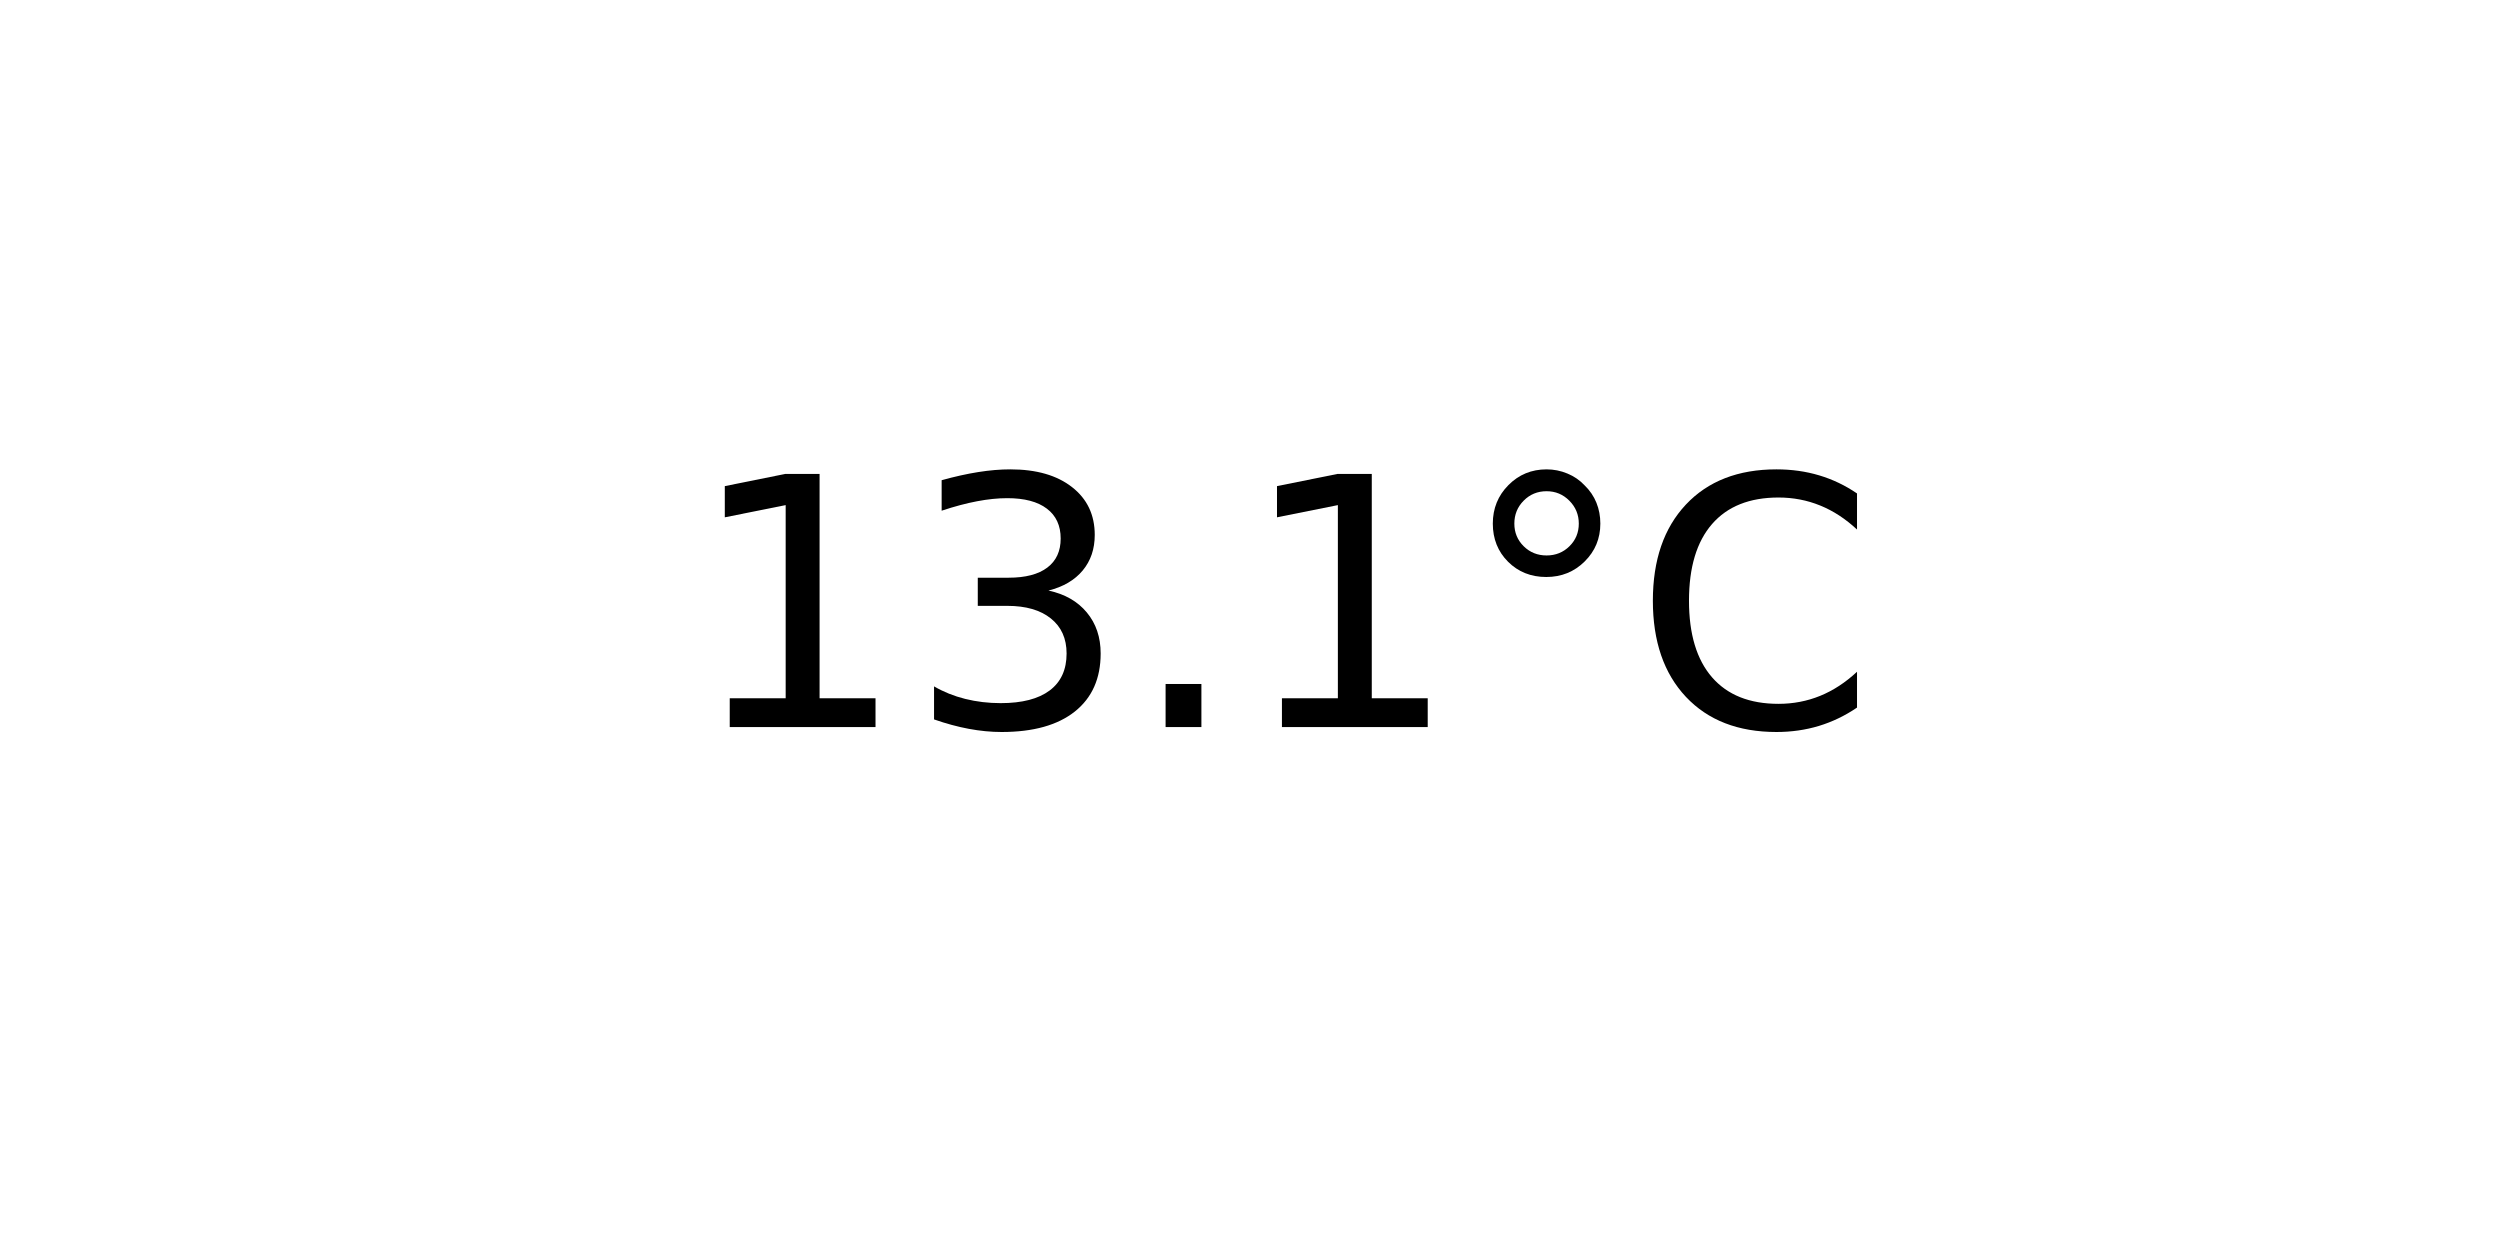
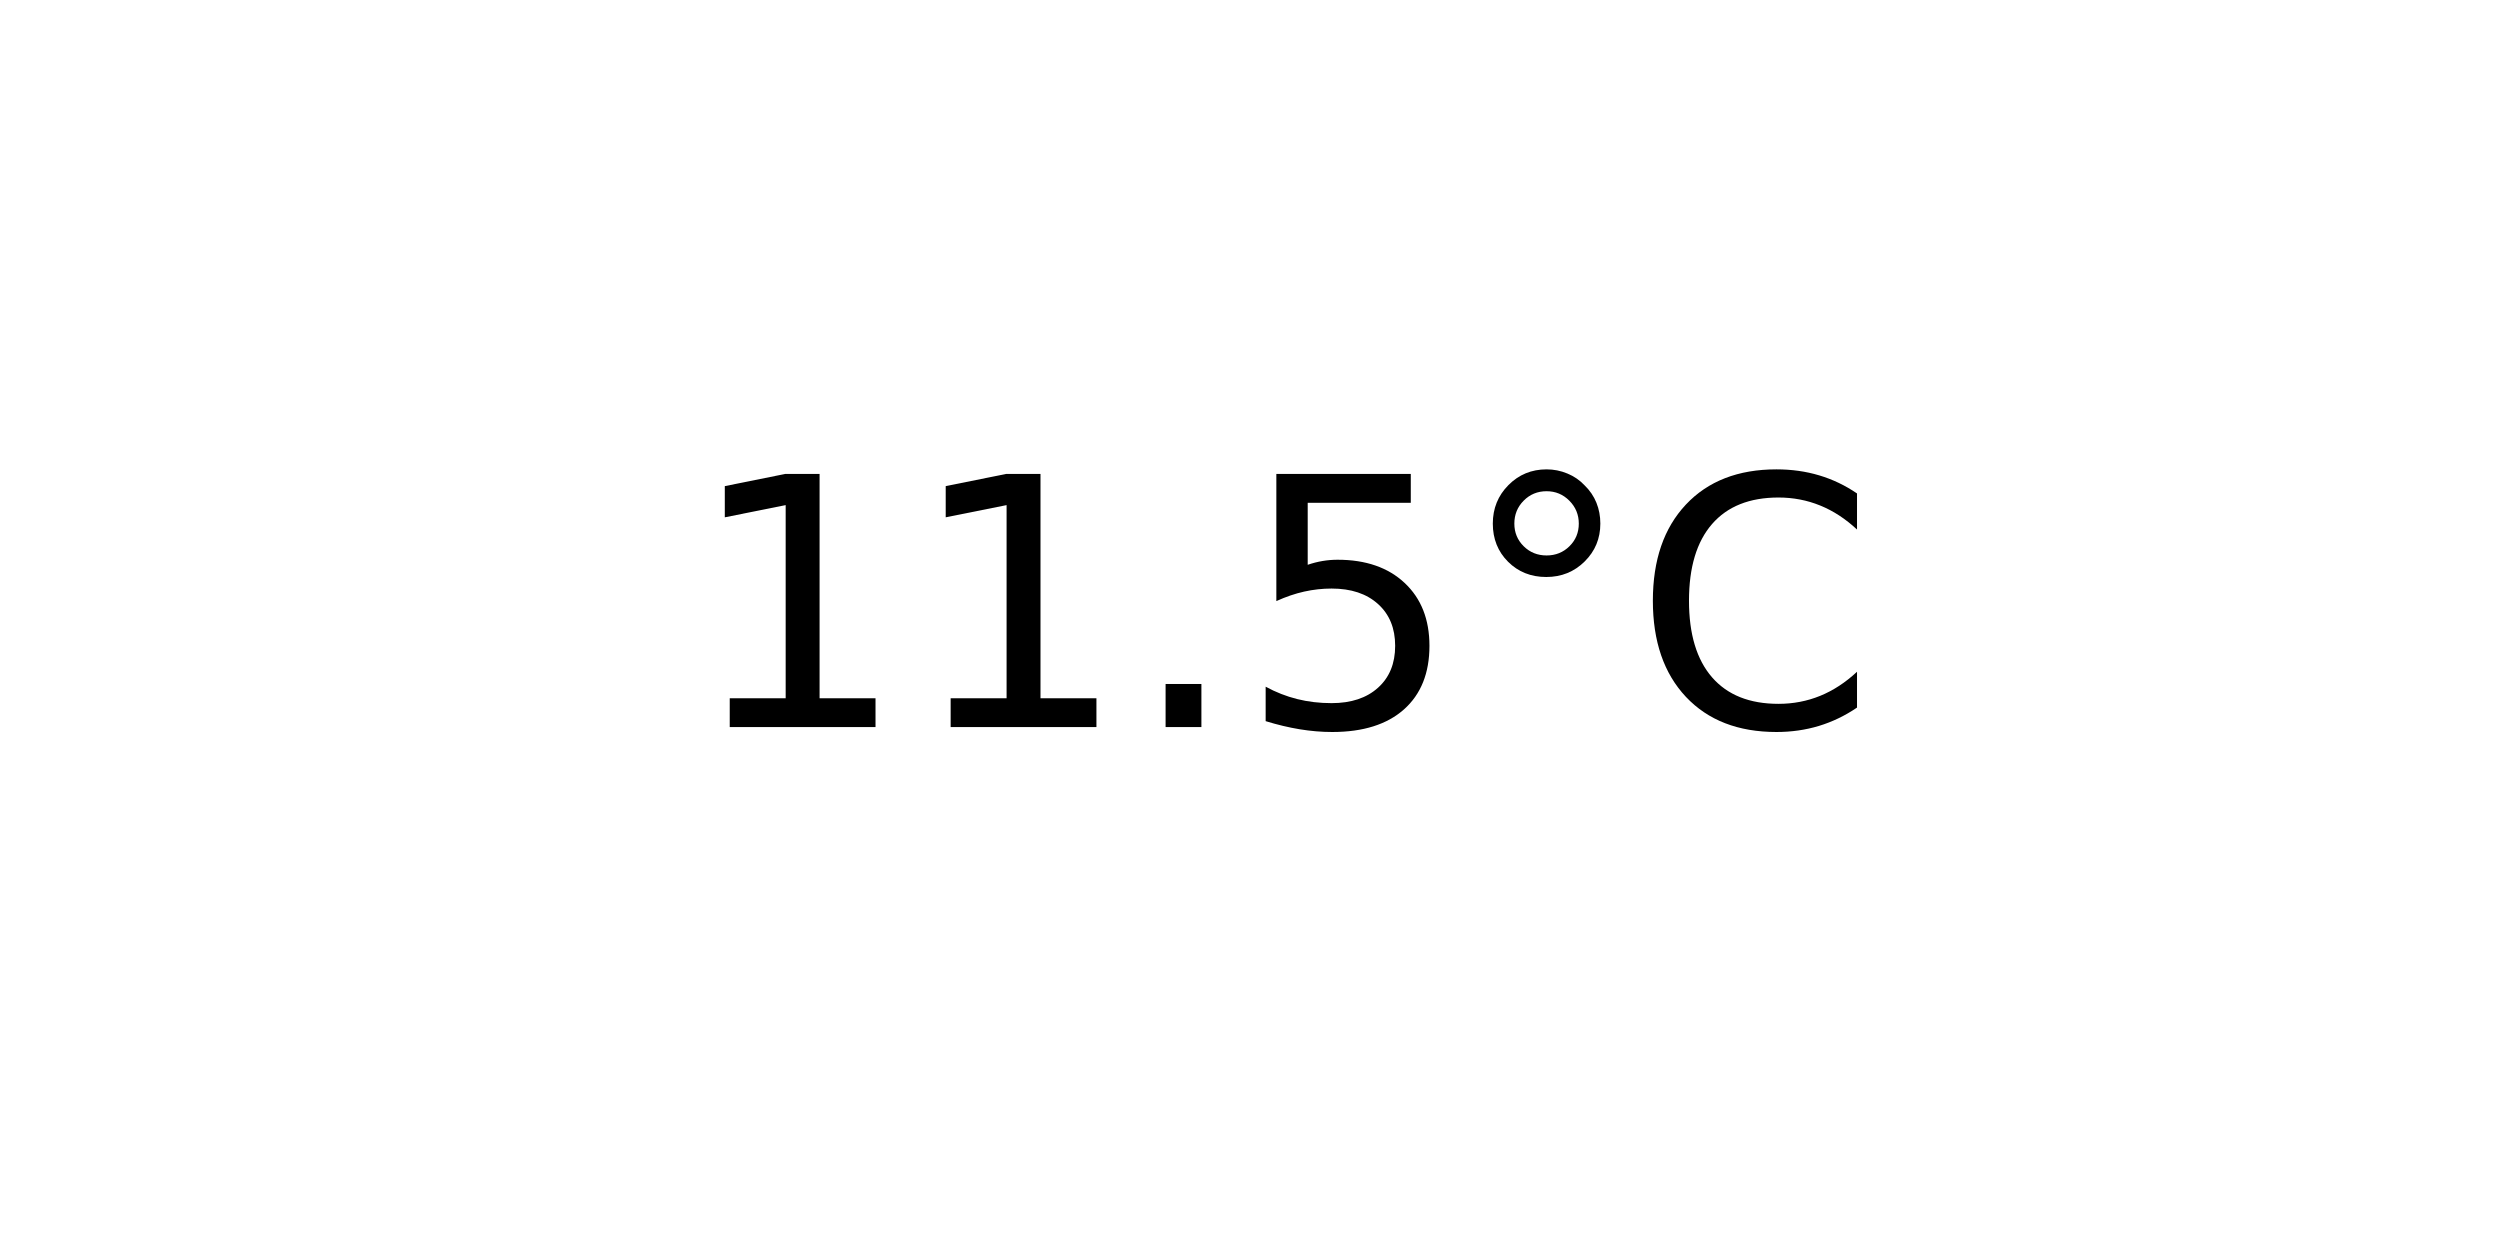
<svg xmlns="http://www.w3.org/2000/svg" xmlns:xlink="http://www.w3.org/1999/xlink" width="72pt" height="36pt" viewBox="0 0 72 36" version="1.1">
  <defs>
    <style type="text/css">*{stroke-linejoin: round; stroke-linecap: butt}</style>
  </defs>
  <g id="figure_1">
    <g id="axes_1">
      <g id="text_1">
        <g transform="translate(19.77578 20.93937) scale(0.1 -0.1)">
          <defs>
            <path id="DejaVuSans-31" d="M 794 531  L 1825 531  L 1825 4091  L 703 3866  L 703 4441  L 1819 4666  L 2450 4666  L 2450 531  L 3481 531  L 3481 0  L 794 0  L 794 531  z " transform="scale(0.015625)" />
-             <path id="DejaVuSans-33" d="M 2597 2516  Q 3050 2419 3304 2112  Q 3559 1806 3559 1356  Q 3559 666 3084 287  Q 2609 -91 1734 -91  Q 1441 -91 1130 -33  Q 819 25 488 141  L 488 750  Q 750 597 1062 519  Q 1375 441 1716 441  Q 2309 441 2620 675  Q 2931 909 2931 1356  Q 2931 1769 2642 2001  Q 2353 2234 1838 2234  L 1294 2234  L 1294 2753  L 1863 2753  Q 2328 2753 2575 2939  Q 2822 3125 2822 3475  Q 2822 3834 2567 4026  Q 2313 4219 1838 4219  Q 1578 4219 1281 4162  Q 984 4106 628 3988  L 628 4550  Q 988 4650 1302 4700  Q 1616 4750 1894 4750  Q 2613 4750 3031 4423  Q 3450 4097 3450 3541  Q 3450 3153 3228 2886  Q 3006 2619 2597 2516  z " transform="scale(0.015625)" />
            <path id="DejaVuSans-2e" d="M 684 794  L 1344 794  L 1344 0  L 684 0  L 684 794  z " transform="scale(0.015625)" />
+             <path id="DejaVuSans-35" d="M 691 4666  L 3169 4666  L 3169 4134  L 1269 4134  L 1269 2991  Q 1406 3038 1543 3061  Q 1681 3084 1819 3084  Q 2600 3084 3056 2656  Q 3513 2228 3513 1497  Q 3513 744 3044 326  Q 2575 -91 1722 -91  Q 1428 -91 1123 -41  Q 819 9 494 109  L 494 744  Q 775 591 1075 516  Q 1375 441 1709 441  Q 2250 441 2565 725  Q 2881 1009 2881 1497  Q 2881 1984 2565 2268  Q 2250 2553 1709 2553  Q 1456 2553 1204 2497  Q 953 2441 691 2322  L 691 4666  z " transform="scale(0.015625)" />
            <path id="DejaVuSans-b0" d="M 1600 4347  Q 1350 4347 1178 4173  Q 1006 4000 1006 3750  Q 1006 3503 1178 3333  Q 1350 3163 1600 3163  Q 1850 3163 2022 3333  Q 2194 3503 2194 3750  Q 2194 3997 2020 4172  Q 1847 4347 1600 4347  z M 1600 4750  Q 1800 4750 1984 4673  Q 2169 4597 2303 4453  Q 2447 4313 2519 4134  Q 2591 3956 2591 3750  Q 2591 3338 2302 3052  Q 2013 2766 1594 2766  Q 1172 2766 890 3047  Q 609 3328 609 3750  Q 609 4169 896 4459  Q 1184 4750 1600 4750  z " transform="scale(0.015625)" />
            <path id="DejaVuSans-43" d="M 4122 4306  L 4122 3641  Q 3803 3938 3442 4084  Q 3081 4231 2675 4231  Q 1875 4231 1450 3742  Q 1025 3253 1025 2328  Q 1025 1406 1450 917  Q 1875 428 2675 428  Q 3081 428 3442 575  Q 3803 722 4122 1019  L 4122 359  Q 3791 134 3420 21  Q 3050 -91 2638 -91  Q 1578 -91 968 557  Q 359 1206 359 2328  Q 359 3453 968 4101  Q 1578 4750 2638 4750  Q 3056 4750 3426 4639  Q 3797 4528 4122 4306  z " transform="scale(0.015625)" />
          </defs>
          <use xlink:href="#DejaVuSans-31" />
-           <use xlink:href="#DejaVuSans-33" x="63.623" />
+           <use xlink:href="#DejaVuSans-31" x="63.623" />
          <use xlink:href="#DejaVuSans-2e" x="127.246" />
-           <use xlink:href="#DejaVuSans-31" x="159.033" />
+           <use xlink:href="#DejaVuSans-35" x="159.033" />
          <use xlink:href="#DejaVuSans-b0" x="222.656" />
          <use xlink:href="#DejaVuSans-43" x="272.656" />
        </g>
      </g>
    </g>
  </g>
</svg>
